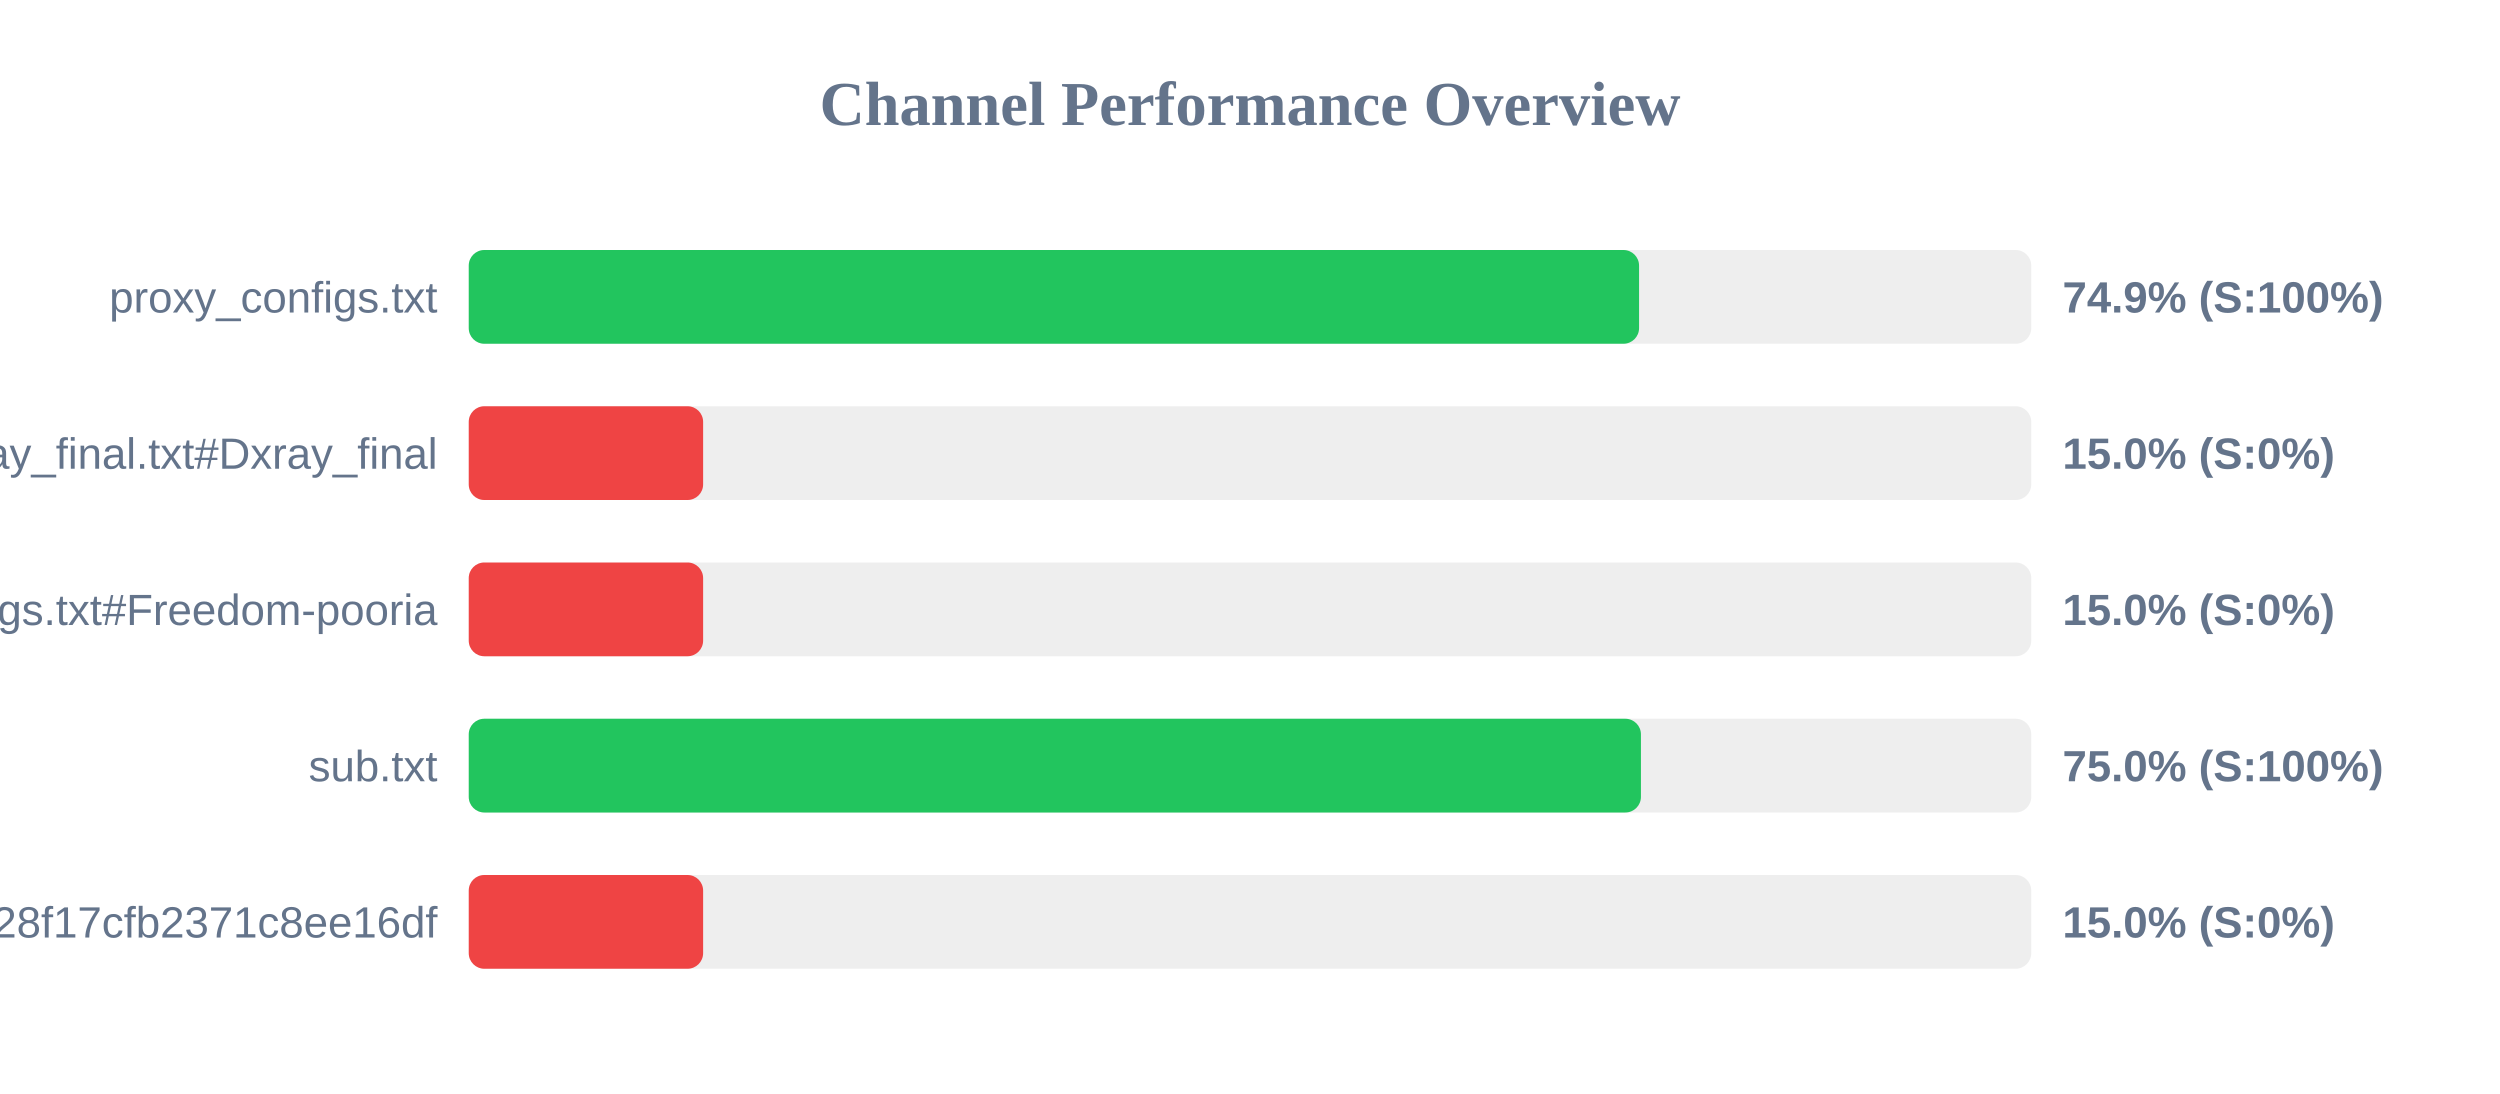
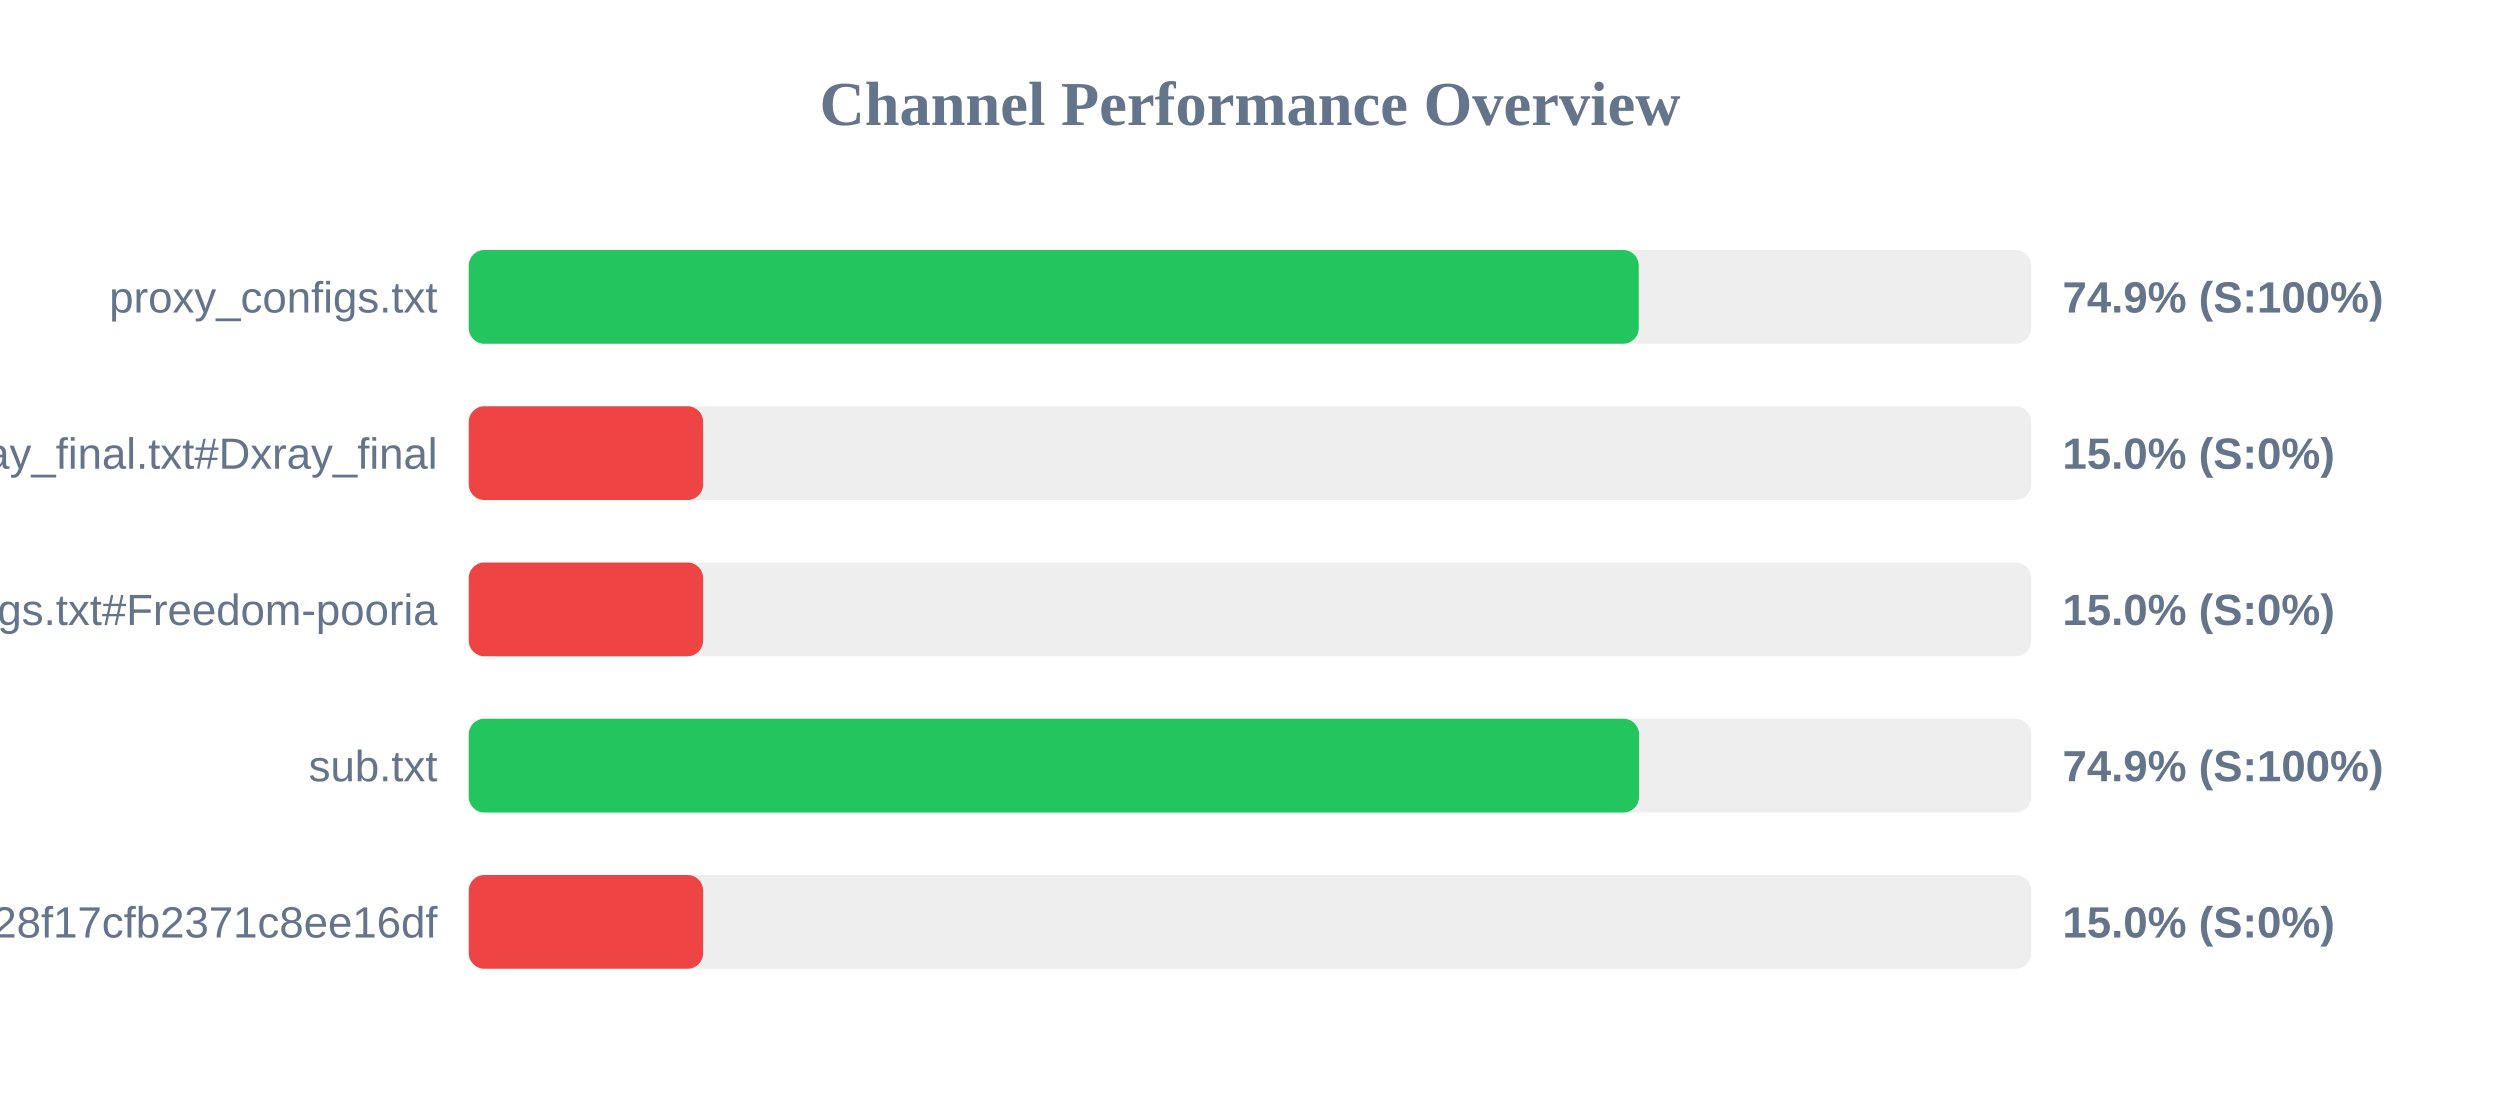
<svg xmlns="http://www.w3.org/2000/svg" width="800" height="350" version="1.1">
  <style>
        .row { font: 14px Arial; fill: #64748b; }
        .score { font: bold 14px Arial; fill: #64748b; }
    </style>
  <text x="400" y="40" text-anchor="middle" font-size="20px" font-weight="bold" fill="#64748b">Channel Performance Overview</text>
  <rect x="150" y="80" width="500" height="30" fill="#eee" rx="5" />
-   <rect x="150" y="80" width="374.5" height="30" fill="#22c55e" rx="5" />
+   <rect x="150" y="80" width="374.4" height="30" fill="#22c55e" rx="5" />
  <text x="140" y="100" text-anchor="end" class="row">proxy_configs.txt</text>
  <text x="660" y="100" text-anchor="start" class="score">74.9% (S:100%)</text>
  <rect x="150" y="130" width="500" height="30" fill="#eee" rx="5" />
  <rect x="150" y="130" width="75.0" height="30" fill="#ef4444" rx="5" />
  <text x="140" y="150" text-anchor="end" class="row">xray_final.txt#Dxray_final</text>
  <text x="660" y="150" text-anchor="start" class="score">15.0% (S:0%)</text>
  <rect x="150" y="180" width="500" height="30" fill="#eee" rx="5" />
  <rect x="150" y="180" width="75.0" height="30" fill="#ef4444" rx="5" />
  <text x="140" y="200" text-anchor="end" class="row">v2ray_configs.txt#Freedom-pooria</text>
  <text x="660" y="200" text-anchor="start" class="score">15.0% (S:0%)</text>
  <rect x="150" y="230" width="500" height="30" fill="#eee" rx="5" />
-   <rect x="150" y="230" width="375.1" height="30" fill="#22c55e" rx="5" />
+   <rect x="150" y="230" width="374.5" height="30" fill="#22c55e" rx="5" />
  <text x="140" y="250" text-anchor="end" class="row">sub.txt</text>
-   <text x="660" y="250" text-anchor="start" class="score">75.0% (S:100%)</text>
+   <text x="660" y="250" text-anchor="start" class="score">74.9% (S:100%)</text>
  <rect x="150" y="280" width="500" height="30" fill="#eee" rx="5" />
  <rect x="150" y="280" width="75.0" height="30" fill="#ef4444" rx="5" />
  <text x="140" y="300" text-anchor="end" class="row">?token=fedfed7b41b828f17cfb2371c8ee16df</text>
  <text x="660" y="300" text-anchor="start" class="score">15.0% (S:0%)</text>
</svg>
